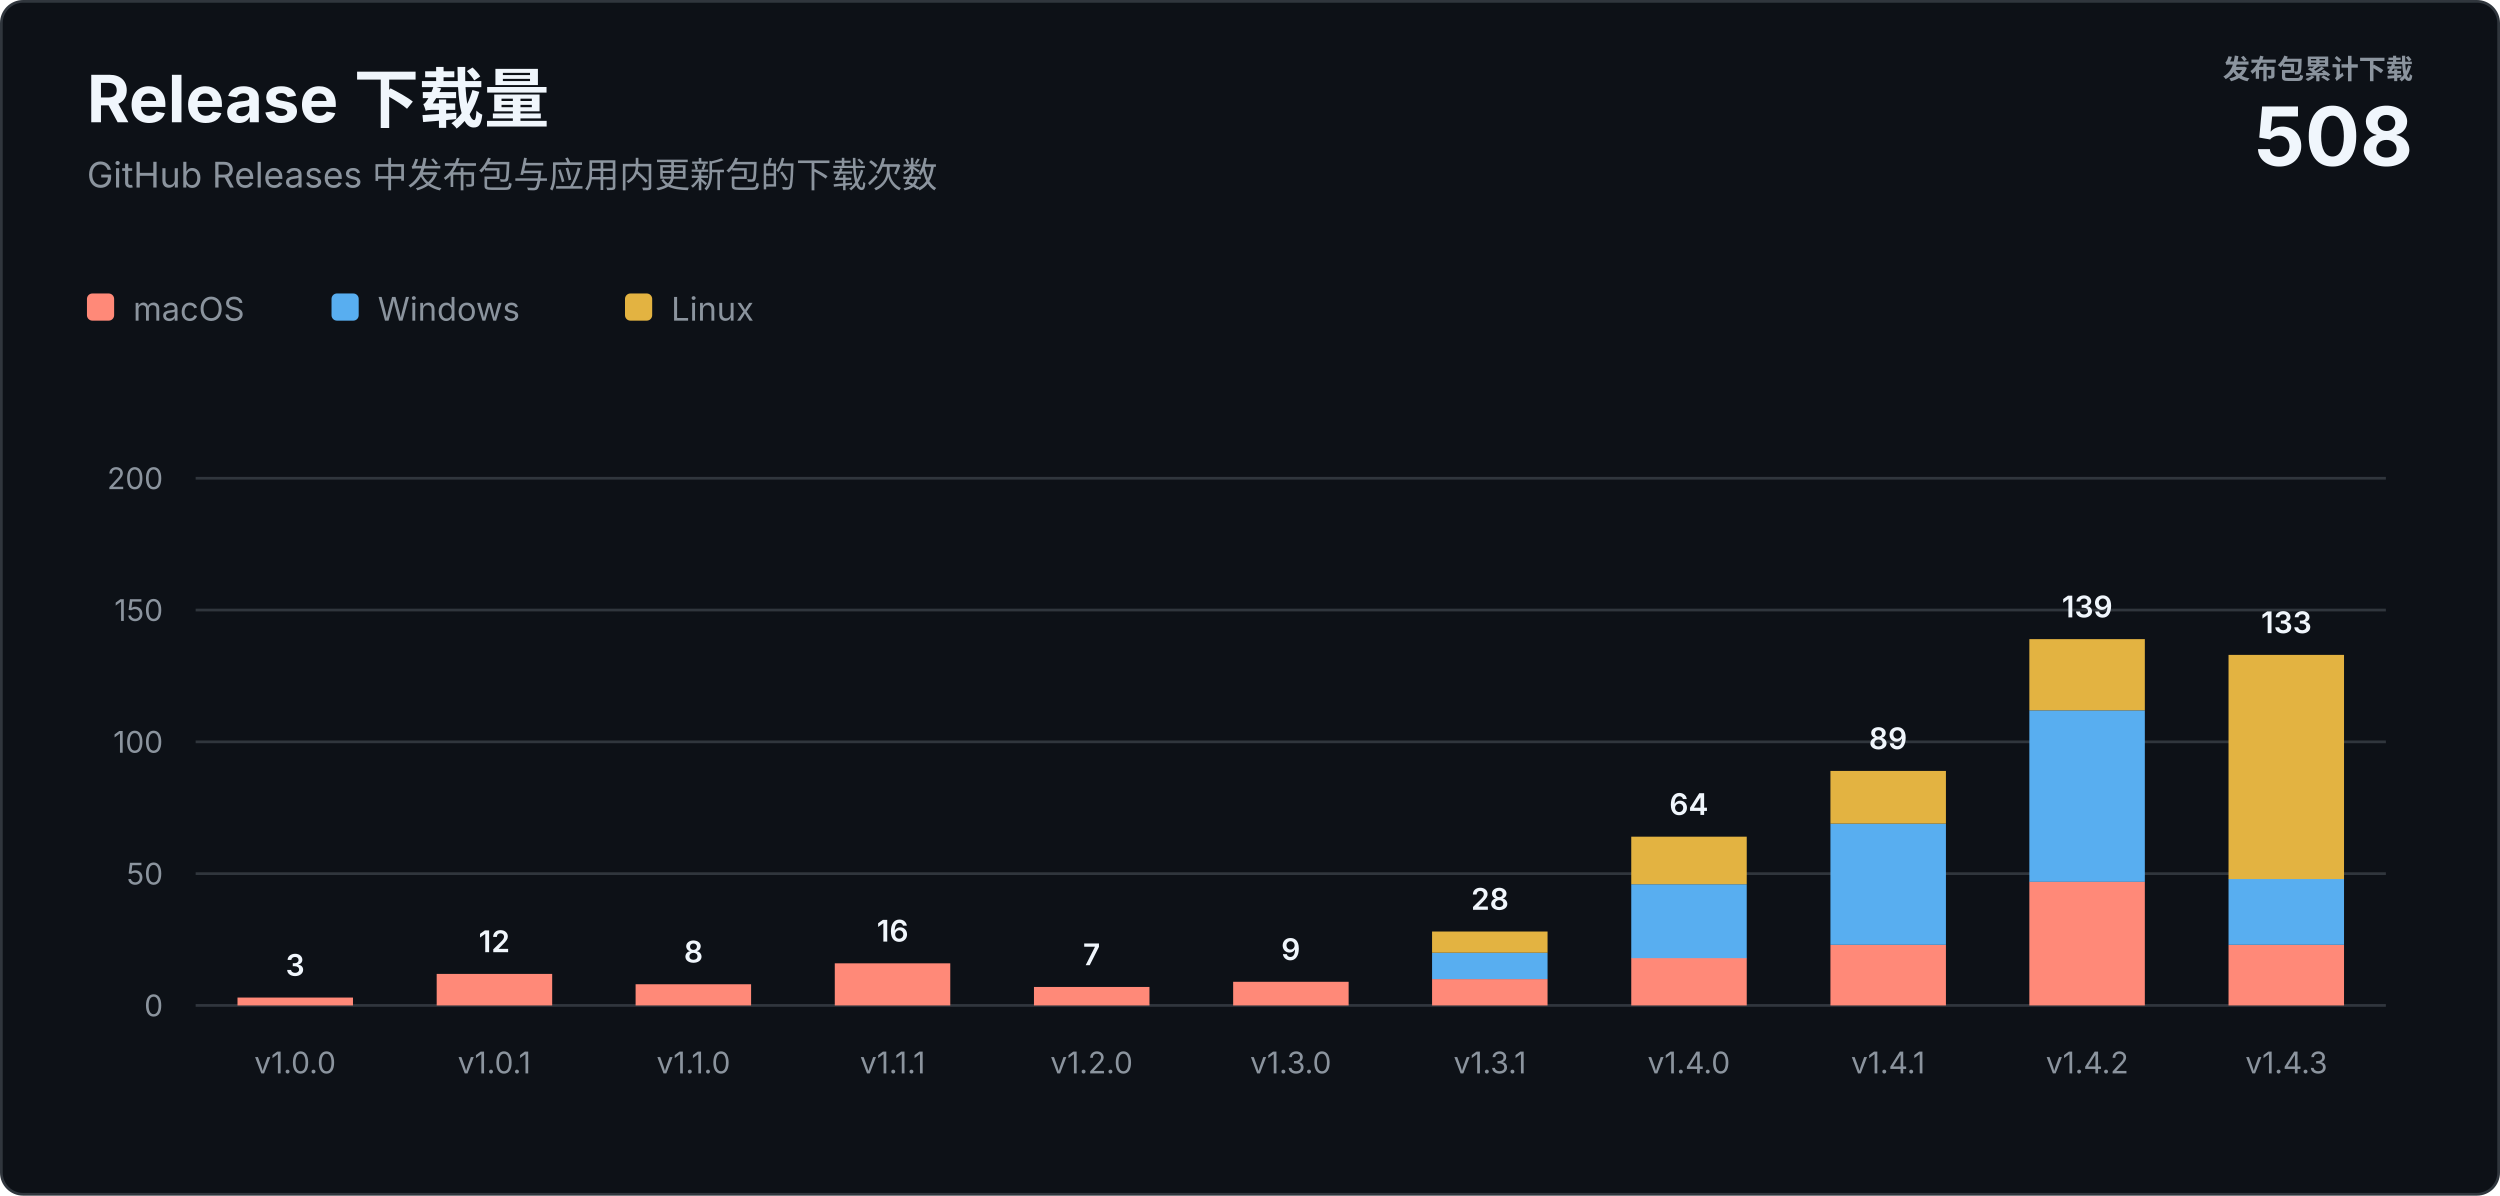
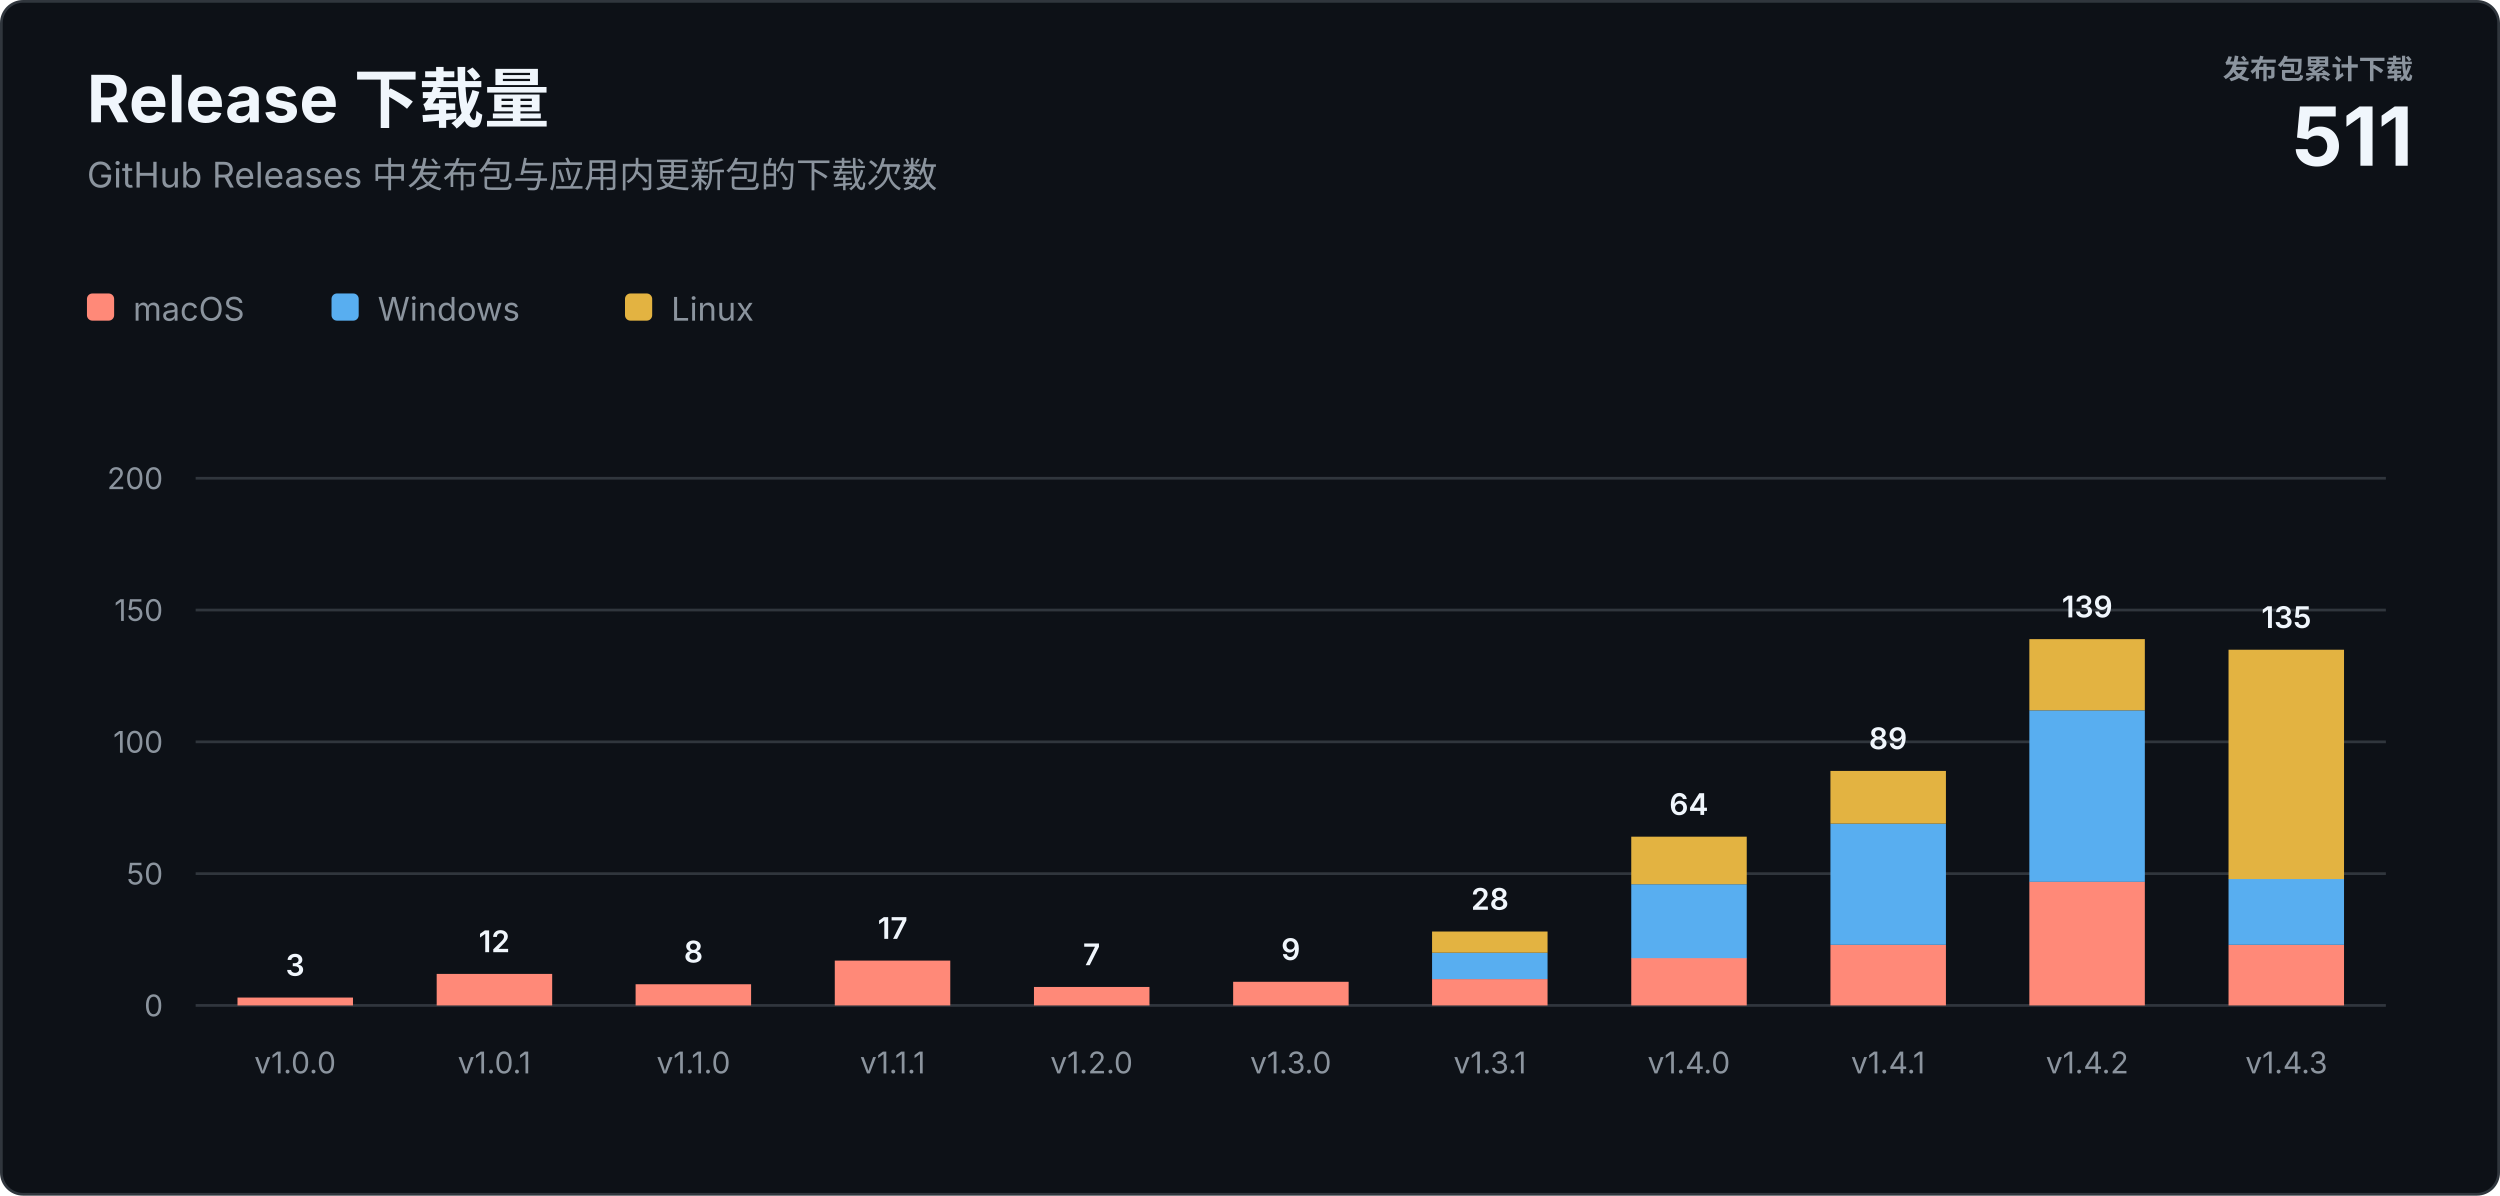
<svg xmlns="http://www.w3.org/2000/svg" width="920" height="440" viewBox="0 0 920 440" role="img" aria-labelledby="title description">
  <style>
    text { font-family: -apple-system, BlinkMacSystemFont, "Segoe UI", sans-serif; letter-spacing: 0; }
    .heading { fill: #f0f6fc; font-size: 24px; font-weight: 700; }
    .subtitle { fill: #8b949e; font-size: 13px; }
    .total-label { fill: #8b949e; font-size: 10px; font-weight: 600; }
    .total-value { fill: #f0f6fc; font-size: 30px; font-weight: 700; }
    .axis { fill: #8b949e; font-size: 11px; }
    .value { fill: #f0f6fc; font-size: 11px; font-weight: 600; }
    .legend { fill: #8b949e; font-size: 12px; }
  </style>
  <rect x="0.5" y="0.5" width="919" height="439" rx="8" fill="#0d1117" stroke="#30363d" />
  <text class="heading" x="32" y="45">Release 下载量</text>
  <text class="subtitle" x="32" y="69">GitHub Releases 中发布包与应用内更新包的下载次数</text>
  <text class="total-label" x="888" y="29" text-anchor="end">发布包累计下载</text>
-   <text class="total-value" x="888" y="61" text-anchor="end">508</text>
+   <text class="total-value" x="888" y="61" text-anchor="end">511</text>
  <g transform="translate(32 108)">
    <rect width="10" height="10" rx="2" fill="#ff8978" />
    <text class="legend" x="17" y="10">macOS</text>
    <rect x="90" width="10" height="10" rx="2" fill="#58aef0" />
    <text class="legend" x="107" y="10">Windows</text>
    <rect x="198" width="10" height="10" rx="2" fill="#e3b341" />
    <text class="legend" x="215" y="10">Linux</text>
  </g>
  <line x1="72" y1="370" x2="878" y2="370" stroke="#30363d" />
  <text class="axis" x="60" y="374" text-anchor="end">0</text>
  <line x1="72" y1="321.5" x2="878" y2="321.5" stroke="#30363d" />
  <text class="axis" x="60" y="325.5" text-anchor="end">50</text>
  <line x1="72" y1="273" x2="878" y2="273" stroke="#30363d" />
  <text class="axis" x="60" y="277" text-anchor="end">100</text>
  <line x1="72" y1="224.5" x2="878" y2="224.5" stroke="#30363d" />
  <text class="axis" x="60" y="228.5" text-anchor="end">150</text>
  <line x1="72" y1="176" x2="878" y2="176" stroke="#30363d" />
  <text class="axis" x="60" y="180" text-anchor="end">200</text>
  <rect x="87.4" y="367.1" width="42.5" height="2.9" fill="#ff8978" />
  <text class="value" x="108.6" y="359.1" text-anchor="middle">3</text>
  <text class="axis" x="108.6" y="395" text-anchor="middle">v1.0.0</text>
  <rect x="160.7" y="358.4" width="42.5" height="11.6" fill="#ff8978" />
  <text class="value" x="181.9" y="350.4" text-anchor="middle">12</text>
  <text class="axis" x="181.9" y="395" text-anchor="middle">v1.0.1</text>
  <rect x="233.9" y="362.2" width="42.5" height="7.8" fill="#ff8978" />
  <text class="value" x="255.2" y="354.2" text-anchor="middle">8</text>
  <text class="axis" x="255.2" y="395" text-anchor="middle">v1.1.0</text>
-   <rect x="307.2" y="354.5" width="42.5" height="15.5" fill="#ff8978" />
-   <text class="value" x="328.5" y="346.5" text-anchor="middle">16</text>
+   <rect x="307.2" y="353.5" width="42.5" height="16.5" fill="#ff8978" />
+   <text class="value" x="328.5" y="345.5" text-anchor="middle">17</text>
  <text class="axis" x="328.5" y="395" text-anchor="middle">v1.1.1</text>
  <rect x="380.5" y="363.2" width="42.5" height="6.8" fill="#ff8978" />
  <text class="value" x="401.7" y="355.2" text-anchor="middle">7</text>
  <text class="axis" x="401.7" y="395" text-anchor="middle">v1.2.0</text>
  <rect x="453.8" y="361.3" width="42.5" height="8.7" fill="#ff8978" />
  <text class="value" x="475.0" y="353.3" text-anchor="middle">9</text>
  <text class="axis" x="475.0" y="395" text-anchor="middle">v1.3.0</text>
  <rect x="527.0" y="360.3" width="42.5" height="9.7" fill="#ff8978" />
  <rect x="527.0" y="350.6" width="42.5" height="9.7" fill="#58aef0" />
  <rect x="527.0" y="342.8" width="42.5" height="7.8" fill="#e3b341" />
  <text class="value" x="548.3" y="334.8" text-anchor="middle">28</text>
  <text class="axis" x="548.3" y="395" text-anchor="middle">v1.3.1</text>
  <rect x="600.3" y="352.5" width="42.5" height="17.5" fill="#ff8978" />
  <rect x="600.3" y="325.4" width="42.5" height="27.2" fill="#58aef0" />
  <rect x="600.3" y="307.9" width="42.5" height="17.5" fill="#e3b341" />
  <text class="value" x="621.5" y="299.9" text-anchor="middle">64</text>
  <text class="axis" x="621.5" y="395" text-anchor="middle">v1.4.0</text>
  <rect x="673.6" y="347.7" width="42.5" height="22.3" fill="#ff8978" />
  <rect x="673.6" y="303.1" width="42.5" height="44.6" fill="#58aef0" />
  <rect x="673.6" y="283.7" width="42.5" height="19.4" fill="#e3b341" />
  <text class="value" x="694.8" y="275.7" text-anchor="middle">89</text>
  <text class="axis" x="694.8" y="395" text-anchor="middle">v1.4.1</text>
  <rect x="746.8" y="324.4" width="42.5" height="45.6" fill="#ff8978" />
  <rect x="746.8" y="261.4" width="42.5" height="63.1" fill="#58aef0" />
  <rect x="746.8" y="235.2" width="42.5" height="26.2" fill="#e3b341" />
  <text class="value" x="768.1" y="227.2" text-anchor="middle">139</text>
  <text class="axis" x="768.1" y="395" text-anchor="middle">v1.4.2</text>
  <rect x="820.1" y="347.7" width="42.5" height="22.3" fill="#ff8978" />
  <rect x="820.1" y="323.4" width="42.5" height="24.3" fill="#58aef0" />
-   <rect x="820.1" y="241.0" width="42.5" height="82.5" fill="#e3b341" />
-   <text class="value" x="841.4" y="233.0" text-anchor="middle">133</text>
+   <rect x="820.1" y="239.1" width="42.5" height="84.4" fill="#e3b341" />
+   <text class="value" x="841.4" y="231.1" text-anchor="middle">135</text>
  <text class="axis" x="841.4" y="395" text-anchor="middle">v1.4.3</text>
</svg>
